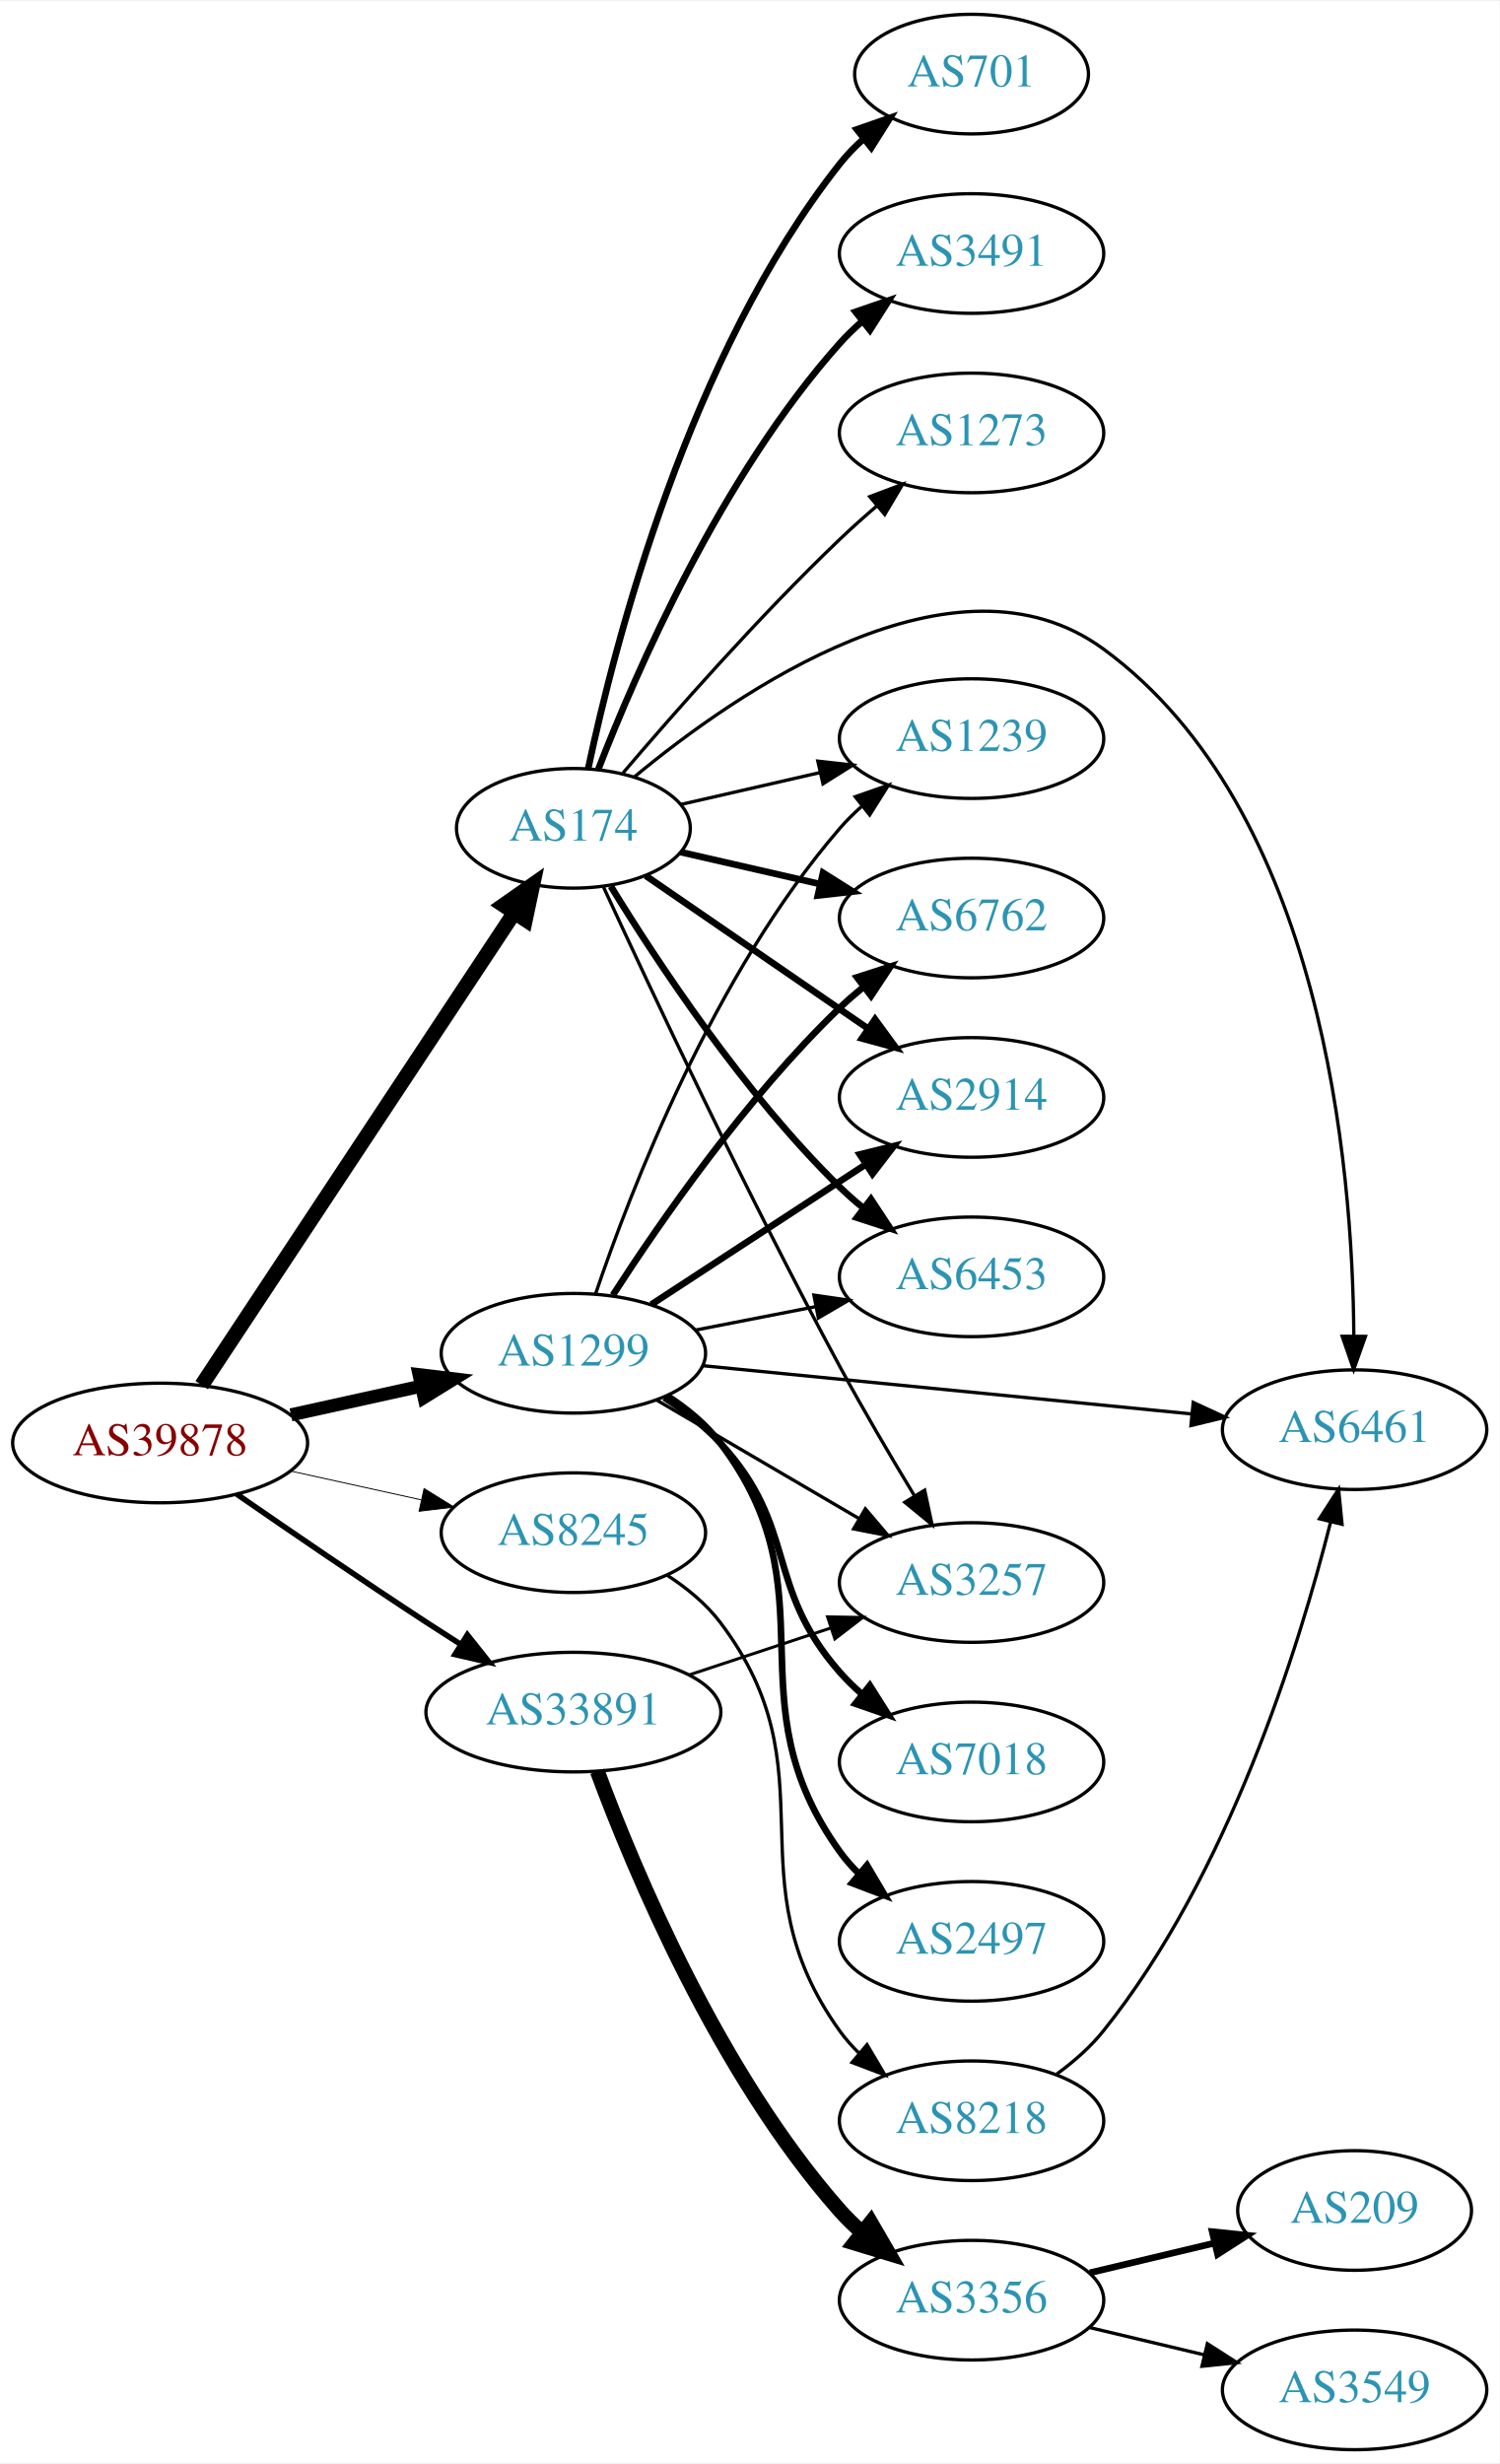
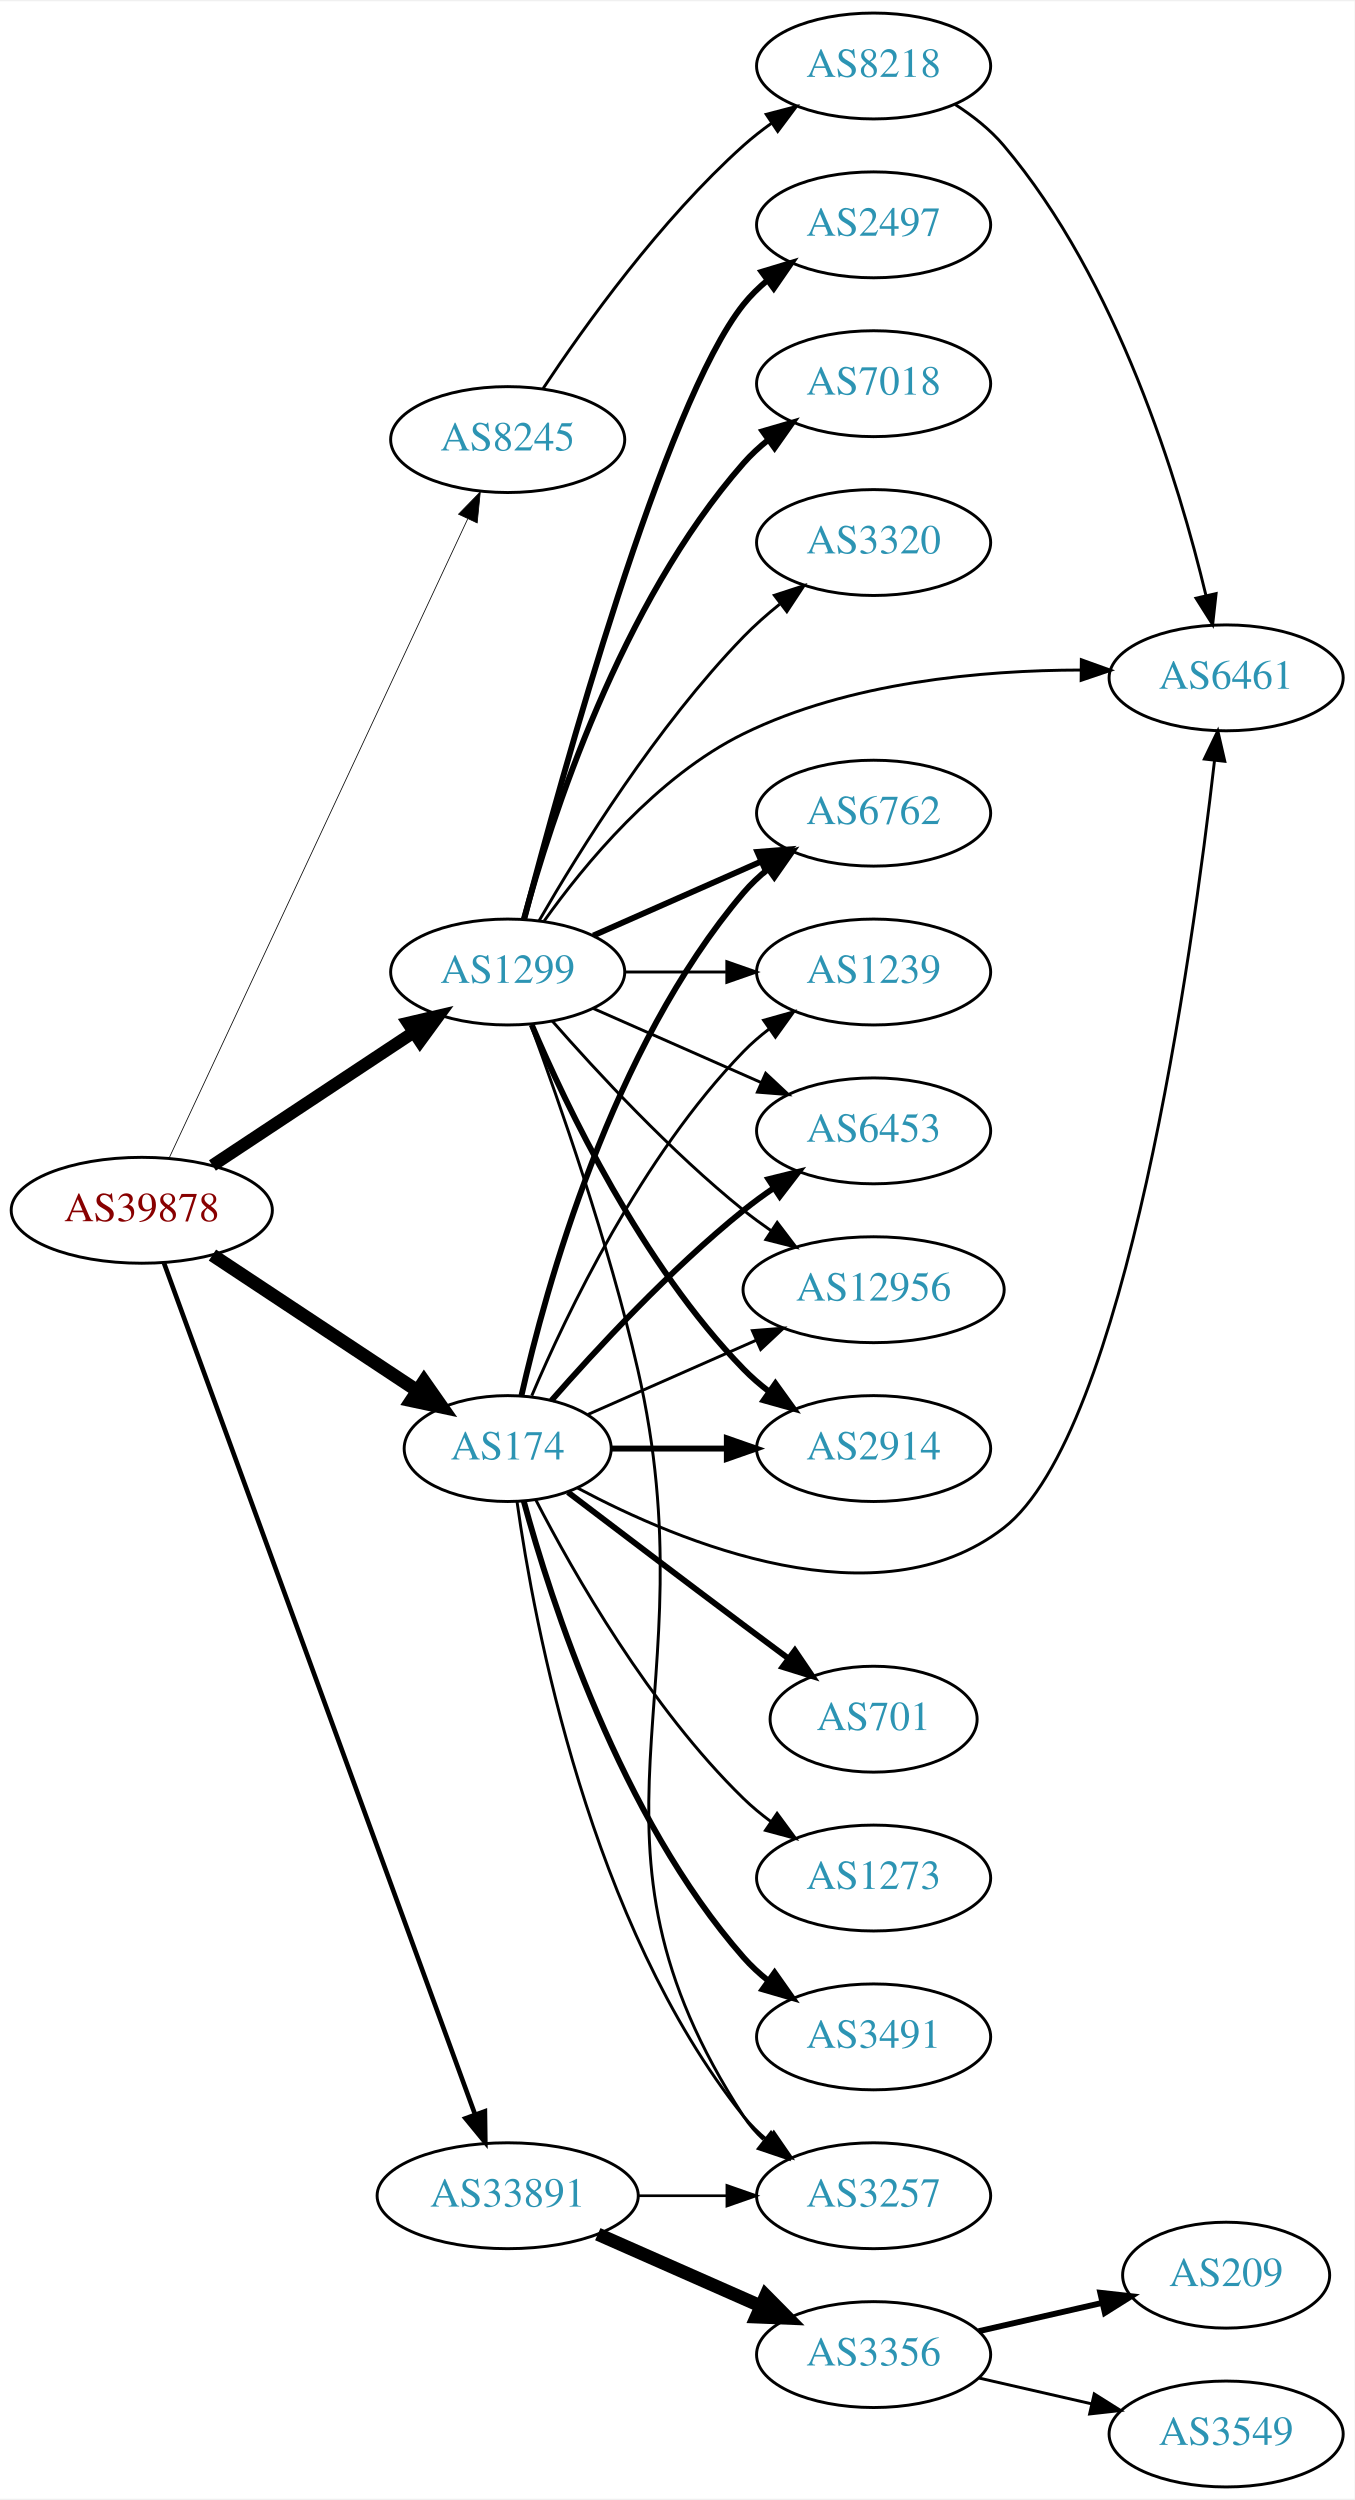
- <svg xmlns="http://www.w3.org/2000/svg" xmlns:xlink="http://www.w3.org/1999/xlink" width="451pt" height="741pt" viewBox="0.00 0.00 451.37 741.00">
-   <g id="graph0" class="graph" transform="scale(1 1) rotate(0) translate(4 737)">
-     <polygon fill="white" stroke="none" points="-4,4 -4,-737 447.37,-737 447.37,4 -4,4" />
+ <svg xmlns="http://www.w3.org/2000/svg" xmlns:xlink="http://www.w3.org/1999/xlink" width="460pt" height="849pt" viewBox="0.00 0.00 460.47 849.00">
+   <g id="graph0" class="graph" transform="scale(1 1) rotate(0) translate(4 845)">
+     <polygon fill="white" stroke="none" points="-4,4 -4,-845 456.469,-845 456.469,4 -4,4" />
    <g id="node1" class="node">
      <g id="a_node1">
        <a xlink:href="/asn/39878" xlink:title="AS39878 ~ Peter Rauter GmbH [AT]">
-           <ellipse fill="#ffffff" stroke="black" cx="44.196" cy="-303" rx="44.393" ry="18" />
-           <text text-anchor="middle" x="44.196" y="-299.3" font-family="Times,serif" font-size="14.00" fill="#880000">AS39878</text>
+           <ellipse fill="#ffffff" stroke="black" cx="44.196" cy="-434" rx="44.393" ry="18" />
+           <text text-anchor="middle" x="44.196" y="-430.3" font-family="Times,serif" font-size="14.00" fill="#880000">AS39878</text>
        </a>
      </g>
    </g>
    <g id="node2" class="node">
      <g id="a_node2">
        <a xlink:href="/asn/174" xlink:title="AS174 ~ Cogent Communications [US]">
-           <ellipse fill="#ffffff" stroke="black" cx="168.588" cy="-488" rx="35.194" ry="18" />
-           <text text-anchor="middle" x="168.588" y="-484.3" font-family="Times,serif" font-size="14.00" fill="#2c94b3">AS174</text>
+           <ellipse fill="#ffffff" stroke="black" cx="168.588" cy="-353" rx="35.194" ry="18" />
+           <text text-anchor="middle" x="168.588" y="-349.3" font-family="Times,serif" font-size="14.00" fill="#2c94b3">AS174</text>
        </a>
      </g>
    </g>
    <g id="edge1" class="edge">
-       <path fill="none" stroke="black" stroke-width="4.5" d="M56.71,-320.404C78.416,-353.213 125.47,-424.336 150.738,-462.53" />
-       <polygon fill="black" stroke="black" stroke-width="4.5" points="147.569,-464.877 156.371,-471.044 154.137,-460.532 147.569,-464.877" />
+       <path fill="none" stroke="black" stroke-width="4.5" d="M68.217,-418.765C87.936,-405.714 116.46,-386.837 137.894,-372.652" />
+       <polygon fill="black" stroke="black" stroke-width="4.5" points="140.142,-375.886 146.308,-367.083 135.796,-369.319 140.142,-375.886" />
    </g>
    <g id="node3" class="node">
      <g id="a_node3">
        <a xlink:href="/asn/1299" xlink:title="AS1299 ~ Telia Carrier [EU]">
-           <ellipse fill="#ffffff" stroke="black" cx="168.588" cy="-330" rx="39.794" ry="18" />
-           <text text-anchor="middle" x="168.588" y="-326.3" font-family="Times,serif" font-size="14.00" fill="#2c94b3">AS1299</text>
+           <ellipse fill="#ffffff" stroke="black" cx="168.588" cy="-515" rx="39.794" ry="18" />
+           <text text-anchor="middle" x="168.588" y="-511.3" font-family="Times,serif" font-size="14.00" fill="#2c94b3">AS1299</text>
        </a>
      </g>
    </g>
    <g id="edge2" class="edge">
-       <path fill="none" stroke="black" stroke-width="3.938" d="M83.586,-311.469C95.977,-314.202 109.824,-317.257 122.644,-320.085" />
-       <polygon fill="black" stroke="black" stroke-width="3.938" points="122.14,-323.558 132.659,-322.295 123.648,-316.722 122.14,-323.558" />
+       <path fill="none" stroke="black" stroke-width="4.235" d="M68.217,-449.235C87.571,-462.044 115.406,-480.466 136.696,-494.555" />
+       <polygon fill="black" stroke="black" stroke-width="4.235" points="134.7,-497.678 145.084,-500.107 138.79,-491.497 134.7,-497.678" />
    </g>
    <g id="node4" class="node">
      <g id="a_node4">
        <a xlink:href="/asn/8245" xlink:title="AS8245 ~ Video-Broadcast GmbH [AT]">
-           <ellipse fill="#ffffff" stroke="black" cx="168.588" cy="-276" rx="39.794" ry="18" />
-           <text text-anchor="middle" x="168.588" y="-272.3" font-family="Times,serif" font-size="14.00" fill="#2c94b3">AS8245</text>
+           <ellipse fill="#ffffff" stroke="black" cx="168.588" cy="-696" rx="39.794" ry="18" />
+           <text text-anchor="middle" x="168.588" y="-692.3" font-family="Times,serif" font-size="14.00" fill="#2c94b3">AS8245</text>
        </a>
      </g>
    </g>
    <g id="edge3" class="edge">
-       <path fill="none" stroke="black" stroke-width="0.281" d="M83.586,-294.531C95.977,-291.798 109.824,-288.743 122.644,-285.915" />
-       <polygon fill="black" stroke="black" stroke-width="0.281" points="123.648,-289.278 132.659,-283.705 122.14,-282.442 123.648,-289.278" />
+       <path fill="none" stroke="black" stroke-width="0.265" d="M53.609,-452.008C74.709,-497.176 129.972,-615.477 154.977,-669.004" />
+       <polygon fill="black" stroke="black" stroke-width="0.265" points="151.875,-670.633 159.279,-678.212 158.217,-667.671 151.875,-670.633" />
    </g>
    <g id="node5" class="node">
      <g id="a_node5">
        <a xlink:href="/asn/33891" xlink:title="AS33891 ~ CORE-BACKBONE GMBH GLOBAL NETWORK [DE]">
-           <ellipse fill="#ffffff" stroke="black" cx="168.588" cy="-222" rx="44.393" ry="18" />
-           <text text-anchor="middle" x="168.588" y="-218.3" font-family="Times,serif" font-size="14.00" fill="#2c94b3">AS33891</text>
+           <ellipse fill="#ffffff" stroke="black" cx="168.588" cy="-99" rx="44.393" ry="18" />
+           <text text-anchor="middle" x="168.588" y="-95.3" font-family="Times,serif" font-size="14.00" fill="#2c94b3">AS33891</text>
        </a>
      </g>
    </g>
    <g id="edge4" class="edge">
-       <path fill="none" stroke="black" stroke-width="1.688" d="M67.227,-287.633C83.029,-276.695 104.886,-261.739 124.392,-249 127.713,-246.831 131.195,-244.594 134.681,-242.379" />
-       <polygon fill="black" stroke="black" stroke-width="1.688" points="136.671,-245.262 143.264,-236.968 132.938,-239.34 136.671,-245.262" />
+       <path fill="none" stroke="black" stroke-width="1.588" d="M51.776,-415.989C71.99,-360.662 133.277,-192.913 157.542,-126.498" />
+       <polygon fill="black" stroke="black" stroke-width="1.588" points="160.831,-127.694 160.975,-117.1 154.256,-125.292 160.831,-127.694" />
    </g>
    <g id="node6" class="node">
      <g id="a_node6">
-         <a xlink:href="/asn/1239" xlink:title="AS1239 ~ Sprint [US]">
-           <ellipse fill="#ffffff" stroke="black" cx="288.431" cy="-515" rx="39.794" ry="18" />
-           <text text-anchor="middle" x="288.431" y="-511.3" font-family="Times,serif" font-size="14.00" fill="#2c94b3">AS1239</text>
+         <a xlink:href="/asn/2914" xlink:title="AS2914 ~ NTT America, Inc. [US]">
+           <ellipse fill="#ffffff" stroke="black" cx="292.98" cy="-353" rx="39.794" ry="18" />
+           <text text-anchor="middle" x="292.98" y="-349.3" font-family="Times,serif" font-size="14.00" fill="#2c94b3">AS2914</text>
        </a>
      </g>
    </g>
    <g id="edge5" class="edge">
-       <path fill="none" stroke="black" d="M200.858,-495.165C213.698,-498.106 228.802,-501.567 242.77,-504.767" />
-       <polygon fill="black" stroke="black" points="242.161,-508.219 252.69,-507.04 243.725,-501.395 242.161,-508.219" />
+       <path fill="none" stroke="black" stroke-width="2" d="M204.007,-353C216.058,-353 229.834,-353 242.852,-353" />
+       <polygon fill="black" stroke="black" stroke-width="2" points="243.081,-356.5 253.081,-353 243.081,-349.5 243.081,-356.5" />
    </g>
    <g id="node7" class="node">
      <g id="a_node7">
-         <a xlink:href="/asn/701" xlink:title="AS701 ~ UUNET [US]">
-           <ellipse fill="#ffffff" stroke="black" cx="288.431" cy="-715" rx="35.194" ry="18" />
-           <text text-anchor="middle" x="288.431" y="-711.3" font-family="Times,serif" font-size="14.00" fill="#2c94b3">AS701</text>
+         <a xlink:href="/asn/6762" xlink:title="AS6762 ~ TELECOM ITALIA SPARKLE S.p.A. [IT]">
+           <ellipse fill="#ffffff" stroke="black" cx="292.98" cy="-569" rx="39.794" ry="18" />
+           <text text-anchor="middle" x="292.98" y="-565.3" font-family="Times,serif" font-size="14.00" fill="#2c94b3">AS6762</text>
        </a>
      </g>
    </g>
    <g id="edge6" class="edge">
-       <path fill="none" stroke="black" stroke-width="2" d="M173.058,-506.061C180.967,-543.406 203.271,-630.435 248.784,-688 250.866,-690.632 253.271,-693.114 255.845,-695.426" />
-       <polygon fill="black" stroke="black" stroke-width="2" points="253.902,-698.352 263.908,-701.832 258.256,-692.871 253.902,-698.352" />
+       <path fill="none" stroke="black" stroke-width="2" d="M173.282,-371.075C181.422,-407.148 203.855,-489.14 248.784,-542 251.219,-544.864 254.035,-547.521 257.04,-549.961" />
+       <polygon fill="black" stroke="black" stroke-width="2" points="255.139,-552.905 265.3,-555.906 259.228,-547.224 255.139,-552.905" />
    </g>
    <g id="node8" class="node">
      <g id="a_node8">
        <a xlink:href="/asn/3491" xlink:title="AS3491 ~ PCCW Global, Inc. [US]">
-           <ellipse fill="#ffffff" stroke="black" cx="288.431" cy="-661" rx="39.794" ry="18" />
-           <text text-anchor="middle" x="288.431" y="-657.3" font-family="Times,serif" font-size="14.00" fill="#2c94b3">AS3491</text>
+           <ellipse fill="#ffffff" stroke="black" cx="292.98" cy="-153" rx="39.794" ry="18" />
+           <text text-anchor="middle" x="292.98" y="-149.3" font-family="Times,serif" font-size="14.00" fill="#2c94b3">AS3491</text>
        </a>
      </g>
    </g>
    <g id="edge7" class="edge">
-       <path fill="none" stroke="black" stroke-width="2" d="M176.1,-505.806C187.439,-535.051 213.056,-593.997 248.784,-634 250.778,-636.232 252.99,-638.377 255.318,-640.415" />
-       <polygon fill="black" stroke="black" stroke-width="2" points="253.512,-643.448 263.529,-646.898 257.85,-637.954 253.512,-643.448" />
+       <path fill="none" stroke="black" stroke-width="2" d="M174.043,-335.166C183.186,-301.521 206.821,-227.774 248.784,-180 251.265,-177.176 254.112,-174.546 257.136,-172.122" />
+       <polygon fill="black" stroke="black" stroke-width="2" points="259.322,-174.862 265.424,-166.2 255.252,-169.167 259.322,-174.862" />
    </g>
    <g id="node9" class="node">
      <g id="a_node9">
-         <a xlink:href="/asn/6762" xlink:title="AS6762 ~ TELECOM ITALIA SPARKLE S.p.A. [IT]">
-           <ellipse fill="#ffffff" stroke="black" cx="288.431" cy="-461" rx="39.794" ry="18" />
-           <text text-anchor="middle" x="288.431" y="-457.3" font-family="Times,serif" font-size="14.00" fill="#2c94b3">AS6762</text>
+         <a xlink:href="/asn/701" xlink:title="AS701 ~ UUNET [US]">
+           <ellipse fill="#ffffff" stroke="black" cx="292.98" cy="-261" rx="35.194" ry="18" />
+           <text text-anchor="middle" x="292.98" y="-257.3" font-family="Times,serif" font-size="14.00" fill="#2c94b3">AS701</text>
        </a>
      </g>
    </g>
    <g id="edge8" class="edge">
-       <path fill="none" stroke="black" stroke-width="2" d="M200.858,-480.835C213.698,-477.894 228.802,-474.433 242.77,-471.233" />
-       <polygon fill="black" stroke="black" stroke-width="2" points="243.725,-474.605 252.69,-468.96 242.161,-467.781 243.725,-474.605" />
+       <path fill="none" stroke="black" stroke-width="2" d="M189.072,-338.147C205.076,-325.969 228.353,-308.307 248.784,-293 253.665,-289.343 258.868,-285.469 263.912,-281.725" />
+       <polygon fill="black" stroke="black" stroke-width="2" points="266.212,-284.377 272.163,-275.611 262.045,-278.753 266.212,-284.377" />
    </g>
    <g id="node10" class="node">
      <g id="a_node10">
-         <a xlink:href="/asn/2914" xlink:title="AS2914 ~ NTT America, Inc. [US]">
-           <ellipse fill="#ffffff" stroke="black" cx="288.431" cy="-407" rx="39.794" ry="18" />
-           <text text-anchor="middle" x="288.431" y="-403.3" font-family="Times,serif" font-size="14.00" fill="#2c94b3">AS2914</text>
+         <a xlink:href="/asn/1239" xlink:title="AS1239 ~ Sprint [US]">
+           <ellipse fill="#ffffff" stroke="black" cx="292.98" cy="-515" rx="39.794" ry="18" />
+           <text text-anchor="middle" x="292.98" y="-511.3" font-family="Times,serif" font-size="14.00" fill="#2c94b3">AS1239</text>
        </a>
      </g>
    </g>
    <g id="edge9" class="edge">
-       <path fill="none" stroke="black" stroke-width="2" d="M190.385,-473.705C208.968,-460.932 236.419,-442.063 257.387,-427.651" />
-       <polygon fill="black" stroke="black" stroke-width="2" points="259.387,-430.524 265.645,-421.975 255.421,-424.755 259.387,-430.524" />
+       <path fill="none" stroke="black" d="M176.779,-370.975C188.546,-398.682 214.12,-452.348 248.784,-488 251.404,-490.695 254.345,-493.239 257.428,-495.608" />
+       <polygon fill="black" stroke="black" points="255.594,-498.597 265.796,-501.455 259.603,-492.859 255.594,-498.597" />
    </g>
    <g id="node11" class="node">
      <g id="a_node11">
        <a xlink:href="/asn/6453" xlink:title="AS6453 ~ TATA COMMUNICATIONS (AMERICA) INC [US]">
-           <ellipse fill="#ffffff" stroke="black" cx="288.431" cy="-353" rx="39.794" ry="18" />
-           <text text-anchor="middle" x="288.431" y="-349.3" font-family="Times,serif" font-size="14.00" fill="#2c94b3">AS6453</text>
+           <ellipse fill="#ffffff" stroke="black" cx="292.98" cy="-461" rx="39.794" ry="18" />
+           <text text-anchor="middle" x="292.98" y="-457.3" font-family="Times,serif" font-size="14.00" fill="#2c94b3">AS6453</text>
        </a>
      </g>
    </g>
    <g id="edge10" class="edge">
-       <path fill="none" stroke="black" stroke-width="2" d="M179.854,-470.56C193.662,-448.009 219.851,-408.278 248.784,-380 250.924,-377.908 253.242,-375.863 255.642,-373.894" />
-       <polygon fill="black" stroke="black" stroke-width="2" points="258.152,-376.382 263.983,-367.536 253.908,-370.815 258.152,-376.382" />
+       <path fill="none" stroke="black" stroke-width="2" d="M183.462,-369.345C198.532,-386.559 223.81,-413.901 248.784,-434 252.04,-436.62 255.565,-439.192 259.149,-441.646" />
+       <polygon fill="black" stroke="black" stroke-width="2" points="257.237,-444.577 267.522,-447.121 261.068,-438.719 257.237,-444.577" />
    </g>
    <g id="node12" class="node">
      <g id="a_node12">
-         <a xlink:href="/asn/6461" xlink:title="AS6461 ~ Zayo Bandwidth [US]">
-           <ellipse fill="#ffffff" stroke="black" cx="403.724" cy="-307" rx="39.794" ry="18" />
-           <text text-anchor="middle" x="403.724" y="-303.3" font-family="Times,serif" font-size="14.00" fill="#2c94b3">AS6461</text>
+         <a xlink:href="/asn/12956" xlink:title="AS12956 ~ TELXIUS [ES]">
+           <ellipse fill="#ffffff" stroke="black" cx="292.98" cy="-407" rx="44.393" ry="18" />
+           <text text-anchor="middle" x="292.98" y="-403.3" font-family="Times,serif" font-size="14.00" fill="#2c94b3">AS12956</text>
        </a>
      </g>
    </g>
    <g id="edge11" class="edge">
-       <path fill="none" stroke="black" d="M186.871,-503.42C217.791,-529.069 283.502,-574.611 328.077,-542 394.199,-493.626 403.176,-386.237 403.495,-335.109" />
-       <polygon fill="black" stroke="black" points="406.995,-335.079 403.449,-325.095 399.995,-335.111 406.995,-335.079" />
+       <path fill="none" stroke="black" d="M195.844,-364.584C212.549,-371.954 234.477,-381.629 253.172,-389.877" />
+       <polygon fill="black" stroke="black" points="251.768,-393.083 262.329,-393.918 254.593,-386.679 251.768,-393.083" />
    </g>
    <g id="node13" class="node">
      <g id="a_node13">
-         <a xlink:href="/asn/3257" xlink:title="AS3257 ~ GTT [DE]">
-           <ellipse fill="#ffffff" stroke="black" cx="288.431" cy="-261" rx="39.794" ry="18" />
-           <text text-anchor="middle" x="288.431" y="-257.3" font-family="Times,serif" font-size="14.00" fill="#2c94b3">AS3257</text>
+         <a xlink:href="/asn/6461" xlink:title="AS6461 ~ Zayo Bandwidth [US]">
+           <ellipse fill="#ffffff" stroke="black" cx="412.823" cy="-615" rx="39.794" ry="18" />
+           <text text-anchor="middle" x="412.823" y="-611.3" font-family="Times,serif" font-size="14.00" fill="#2c94b3">AS6461</text>
        </a>
      </g>
    </g>
    <g id="edge12" class="edge">
-       <path fill="none" stroke="black" d="M177.68,-470.262C191.52,-440.202 220.946,-377.5 248.784,-326 255.779,-313.059 264.055,-298.995 271.149,-287.269" />
-       <polygon fill="black" stroke="black" points="274.32,-288.792 276.539,-278.433 268.344,-285.147 274.32,-288.792" />
+       <path fill="none" stroke="black" d="M192.297,-339.61C227.222,-320.963 294.539,-292.976 337.176,-326 378.701,-358.162 401.269,-520.602 408.864,-586.83" />
+       <polygon fill="black" stroke="black" points="405.407,-587.407 409.994,-596.957 412.364,-586.631 405.407,-587.407" />
    </g>
    <g id="node14" class="node">
      <g id="a_node14">
-         <a xlink:href="/asn/1273" xlink:title="AS1273 ~ Vodafone Group PLC [EU]">
-           <ellipse fill="#ffffff" stroke="black" cx="288.431" cy="-607" rx="39.794" ry="18" />
-           <text text-anchor="middle" x="288.431" y="-603.3" font-family="Times,serif" font-size="14.00" fill="#2c94b3">AS1273</text>
+         <a xlink:href="/asn/3257" xlink:title="AS3257 ~ GTT [DE]">
+           <ellipse fill="#ffffff" stroke="black" cx="292.98" cy="-99" rx="39.794" ry="18" />
+           <text text-anchor="middle" x="292.98" y="-95.3" font-family="Times,serif" font-size="14.00" fill="#2c94b3">AS3257</text>
        </a>
      </g>
    </g>
    <g id="edge13" class="edge">
-       <path fill="none" stroke="black" d="M183.532,-504.673C198.864,-522.675 224.55,-551.876 248.784,-575 252.302,-578.356 256.122,-581.77 259.947,-585.057" />
-       <polygon fill="black" stroke="black" points="257.796,-587.821 267.707,-591.566 262.294,-582.458 257.796,-587.821" />
-     </g>
-     <g id="edge14" class="edge">
-       <path fill="none" stroke="black" d="M175.23,-347.787C185.767,-378.916 210.86,-444.128 248.784,-488 250.741,-490.264 252.928,-492.432 255.238,-494.485" />
-       <polygon fill="black" stroke="black" points="253.413,-497.506 263.416,-500.997 257.773,-492.03 253.413,-497.506" />
-     </g>
-     <g id="edge18" class="edge">
-       <path fill="none" stroke="black" stroke-width="2" d="M180.477,-347.513C194.553,-369.314 220.622,-406.97 248.784,-434 250.943,-436.072 253.274,-438.103 255.683,-440.063" />
-       <polygon fill="black" stroke="black" stroke-width="2" points="253.959,-443.148 264.041,-446.404 258.19,-437.571 253.959,-443.148" />
-     </g>
-     <g id="edge16" class="edge">
-       <path fill="none" stroke="black" stroke-width="2" d="M192.031,-344.664C210.297,-356.599 236.273,-373.573 256.509,-386.795" />
-       <polygon fill="black" stroke="black" stroke-width="2" points="254.786,-389.85 265.072,-392.39 258.615,-383.99 254.786,-389.85" />
-     </g>
-     <g id="edge21" class="edge">
-       <path fill="none" stroke="black" d="M205.265,-336.963C216.696,-339.194 229.518,-341.697 241.572,-344.049" />
-       <polygon fill="black" stroke="black" points="240.984,-347.501 251.469,-345.981 242.325,-340.63 240.984,-347.501" />
-     </g>
-     <g id="edge19" class="edge">
-       <path fill="none" stroke="black" d="M207.564,-326.253C247.7,-322.294 311.102,-316.039 354.686,-311.739" />
-       <polygon fill="black" stroke="black" points="355.156,-315.21 364.764,-310.745 354.469,-308.244 355.156,-315.21" />
-     </g>
-     <g id="edge20" class="edge">
-       <path fill="none" stroke="black" d="M193.72,-315.87C211.275,-305.591 235.25,-291.553 254.555,-280.25" />
-       <polygon fill="black" stroke="black" points="256.47,-283.184 263.332,-275.111 252.933,-277.143 256.47,-283.184" />
+       <path fill="none" stroke="black" d="M171.777,-334.839C177.56,-293.597 196.559,-191.392 248.784,-126 251.13,-123.063 253.887,-120.357 256.855,-117.886" />
+       <polygon fill="black" stroke="black" points="259.047,-120.62 265.064,-111.899 254.922,-114.964 259.047,-120.62" />
    </g>
    <g id="node15" class="node">
      <g id="a_node15">
-         <a xlink:href="/asn/7018" xlink:title="AS7018 ~ AT&amp;T Services, Inc. [US]">
-           <ellipse fill="#ffffff" stroke="black" cx="288.431" cy="-207" rx="39.794" ry="18" />
-           <text text-anchor="middle" x="288.431" y="-203.3" font-family="Times,serif" font-size="14.00" fill="#2c94b3">AS7018</text>
-         </a>
-       </g>
-     </g>
-     <g id="edge15" class="edge">
-       <path fill="none" stroke="black" stroke-width="2" d="M195.953,-316.626C201.96,-312.778 207.98,-308.193 212.784,-303 236.274,-277.609 225.952,-259.983 248.784,-234 250.76,-231.752 252.959,-229.595 255.278,-227.55" />
-       <polygon fill="black" stroke="black" stroke-width="2" points="257.812,-230.008 263.473,-221.052 253.463,-224.523 257.812,-230.008" />
+         <a xlink:href="/asn/1273" xlink:title="AS1273 ~ Vodafone Group PLC [EU]">
+           <ellipse fill="#ffffff" stroke="black" cx="292.98" cy="-207" rx="39.794" ry="18" />
+           <text text-anchor="middle" x="292.98" y="-203.3" font-family="Times,serif" font-size="14.00" fill="#2c94b3">AS1273</text>
+         </a>
+       </g>
+     </g>
+     <g id="edge14" class="edge">
+       <path fill="none" stroke="black" d="M178.127,-335.581C190.901,-310.804 216.928,-264.959 248.784,-234 251.628,-231.236 254.802,-228.612 258.101,-226.163" />
+       <polygon fill="black" stroke="black" points="260.167,-228.991 266.448,-220.459 256.217,-223.212 260.167,-228.991" />
+     </g>
+     <g id="edge18" class="edge">
+       <path fill="none" stroke="black" stroke-width="2" d="M176.779,-497.025C188.546,-469.318 214.12,-415.652 248.784,-380 251.404,-377.305 254.345,-374.761 257.428,-372.392" />
+       <polygon fill="black" stroke="black" stroke-width="2" points="259.603,-375.141 265.796,-366.545 255.594,-369.403 259.603,-375.141" />
+     </g>
+     <g id="edge21" class="edge">
+       <path fill="none" stroke="black" stroke-width="2" d="M197.667,-527.389C214.615,-534.866 236.413,-544.483 254.782,-552.588" />
+       <polygon fill="black" stroke="black" stroke-width="2" points="253.47,-555.834 264.032,-556.669 256.296,-549.43 253.47,-555.834" />
+     </g>
+     <g id="edge19" class="edge">
+       <path fill="none" stroke="black" d="M208.314,-515C219.252,-515 231.303,-515 242.769,-515" />
+       <polygon fill="black" stroke="black" points="243.087,-518.5 253.087,-515 243.087,-511.5 243.087,-518.5" />
+     </g>
+     <g id="edge23" class="edge">
+       <path fill="none" stroke="black" d="M197.667,-502.611C214.615,-495.134 236.413,-485.517 254.782,-477.412" />
+       <polygon fill="black" stroke="black" points="256.296,-480.57 264.032,-473.331 253.47,-474.166 256.296,-480.57" />
+     </g>
+     <g id="edge22" class="edge">
+       <path fill="none" stroke="black" d="M183.74,-498.337C198.842,-481.106 223.963,-453.976 248.784,-434 251.712,-431.643 254.859,-429.325 258.07,-427.098" />
+       <polygon fill="black" stroke="black" points="260.206,-429.882 266.618,-421.448 256.346,-424.042 260.206,-429.882" />
+     </g>
+     <g id="edge17" class="edge">
+       <path fill="none" stroke="black" d="M180.958,-532.315C194.582,-551.467 219.301,-581.527 248.784,-596 284.486,-613.526 329.717,-617.589 363.476,-617.66" />
+       <polygon fill="black" stroke="black" points="363.596,-621.16 373.562,-617.565 363.529,-614.16 363.596,-621.16" />
+     </g>
+     <g id="edge24" class="edge">
+       <path fill="none" stroke="black" d="M176.45,-496.93C185.939,-471.285 203.002,-422.696 212.784,-380 238.248,-268.863 186.637,-221.591 248.784,-126 250.664,-123.108 252.974,-120.471 255.539,-118.078" />
+       <polygon fill="black" stroke="black" points="258.089,-120.528 263.824,-111.62 253.785,-115.007 258.089,-120.528" />
    </g>
    <g id="node16" class="node">
      <g id="a_node16">
        <a xlink:href="/asn/2497" xlink:title="AS2497 ~ Internet Initiative Japan Inc. [JP]">
-           <ellipse fill="#ffffff" stroke="black" cx="288.431" cy="-153" rx="39.794" ry="18" />
-           <text text-anchor="middle" x="288.431" y="-149.3" font-family="Times,serif" font-size="14.00" fill="#2c94b3">AS2497</text>
-         </a>
-       </g>
-     </g>
-     <g id="edge17" class="edge">
-       <path fill="none" stroke="black" stroke-width="2" d="M196.707,-317.258C202.691,-313.39 208.511,-308.639 212.784,-303 247.185,-257.601 215.556,-226.264 248.784,-180 250.485,-177.632 252.461,-175.4 254.603,-173.312" />
-       <polygon fill="black" stroke="black" stroke-width="2" points="256.965,-175.898 262.362,-166.781 252.458,-170.543 256.965,-175.898" />
+           <ellipse fill="#ffffff" stroke="black" cx="292.98" cy="-769" rx="39.794" ry="18" />
+           <text text-anchor="middle" x="292.98" y="-765.3" font-family="Times,serif" font-size="14.00" fill="#2c94b3">AS2497</text>
+         </a>
+       </g>
+     </g>
+     <g id="edge15" class="edge">
+       <path fill="none" stroke="black" stroke-width="2" d="M174.219,-533.056C186.684,-580.66 221.825,-708.244 248.784,-742 251.13,-744.937 253.887,-747.643 256.855,-750.114" />
+       <polygon fill="black" stroke="black" stroke-width="2" points="254.922,-753.036 265.064,-756.101 259.047,-747.38 254.922,-753.036" />
    </g>
    <g id="node17" class="node">
      <g id="a_node17">
-         <a xlink:href="/asn/8218" xlink:title="AS8218 ~ legacy Neotelecoms [FR]">
-           <ellipse fill="#ffffff" stroke="black" cx="288.431" cy="-99" rx="39.794" ry="18" />
-           <text text-anchor="middle" x="288.431" y="-95.3" font-family="Times,serif" font-size="14.00" fill="#2c94b3">AS8218</text>
-         </a>
-       </g>
-     </g>
-     <g id="edge22" class="edge">
-       <path fill="none" stroke="black" d="M196.707,-263.258C202.691,-259.39 208.511,-254.639 212.784,-249 247.185,-203.601 215.556,-172.264 248.784,-126 250.485,-123.632 252.461,-121.4 254.603,-119.312" />
-       <polygon fill="black" stroke="black" points="256.965,-121.898 262.362,-112.781 252.458,-116.543 256.965,-121.898" />
-     </g>
-     <g id="edge24" class="edge">
-       <path fill="none" stroke="black" stroke-width="0.9" d="M203.357,-233.176C216.601,-237.559 231.933,-242.633 245.848,-247.238" />
-       <polygon fill="black" stroke="black" stroke-width="0.9" points="245.087,-250.673 255.68,-250.492 247.286,-244.027 245.087,-250.673" />
+         <a xlink:href="/asn/7018" xlink:title="AS7018 ~ AT&amp;T Services, Inc. [US]">
+           <ellipse fill="#ffffff" stroke="black" cx="292.98" cy="-715" rx="39.794" ry="18" />
+           <text text-anchor="middle" x="292.98" y="-711.3" font-family="Times,serif" font-size="14.00" fill="#2c94b3">AS7018</text>
+         </a>
+       </g>
+     </g>
+     <g id="edge16" class="edge">
+       <path fill="none" stroke="black" stroke-width="2" d="M174.043,-532.834C183.186,-566.479 206.821,-640.226 248.784,-688 251.265,-690.824 254.112,-693.454 257.136,-695.878" />
+       <polygon fill="black" stroke="black" stroke-width="2" points="255.252,-698.833 265.424,-701.8 259.322,-693.138 255.252,-698.833" />
    </g>
    <g id="node18" class="node">
      <g id="a_node18">
-         <a xlink:href="/asn/3356" xlink:title="AS3356 ~ Level 3 Parent, LLC [US]">
-           <ellipse fill="#ffffff" stroke="black" cx="288.431" cy="-45" rx="39.794" ry="18" />
-           <text text-anchor="middle" x="288.431" y="-41.3" font-family="Times,serif" font-size="14.00" fill="#2c94b3">AS3356</text>
-         </a>
-       </g>
-     </g>
-     <g id="edge25" class="edge">
-       <path fill="none" stroke="black" stroke-width="4.5" d="M175.803,-204.179C186.877,-174.289 212.333,-113.278 248.784,-72 250.765,-69.757 252.968,-67.604 255.29,-65.561" />
-       <polygon fill="black" stroke="black" stroke-width="4.5" points="258.095,-68.362 263.49,-59.067 253.206,-62.189 258.095,-68.362" />
-     </g>
-     <g id="edge23" class="edge">
-       <path fill="none" stroke="black" d="M314.108,-113.078C319.198,-116.797 324.185,-121.148 328.077,-126 365.697,-172.896 386.966,-241.391 396.52,-279.253" />
-       <polygon fill="black" stroke="black" points="393.145,-280.186 398.908,-289.077 399.947,-278.533 393.145,-280.186" />
+         <a xlink:href="/asn/3320" xlink:title="AS3320 ~ DTAG [DE]">
+           <ellipse fill="#ffffff" stroke="black" cx="292.98" cy="-661" rx="39.794" ry="18" />
+           <text text-anchor="middle" x="292.98" y="-657.3" font-family="Times,serif" font-size="14.00" fill="#2c94b3">AS3320</text>
+         </a>
+       </g>
+     </g>
+     <g id="edge20" class="edge">
+       <path fill="none" stroke="black" d="M179.305,-532.521C192.895,-556.09 219.253,-598.556 248.784,-629 252.507,-632.837 256.726,-636.559 261.033,-640.026" />
+       <polygon fill="black" stroke="black" points="259.243,-643.062 269.318,-646.34 263.486,-637.495 259.243,-643.062" />
    </g>
    <g id="node19" class="node">
      <g id="a_node19">
-         <a xlink:href="/asn/3549" xlink:title="AS3549 ~ Level 3 Parent, LLC [US]">
-           <ellipse fill="#ffffff" stroke="black" cx="403.724" cy="-18" rx="39.794" ry="18" />
-           <text text-anchor="middle" x="403.724" y="-14.3" font-family="Times,serif" font-size="14.00" fill="#2c94b3">AS3549</text>
-         </a>
-       </g>
-     </g>
-     <g id="edge26" class="edge">
-       <path fill="none" stroke="black" d="M324.038,-36.752C334.909,-34.162 347.064,-31.265 358.506,-28.538" />
-       <polygon fill="black" stroke="black" points="359.412,-31.92 368.328,-26.197 357.789,-25.111 359.412,-31.92" />
+         <a xlink:href="/asn/8218" xlink:title="AS8218 ~ legacy Neotelecoms [FR]">
+           <ellipse fill="#ffffff" stroke="black" cx="292.98" cy="-823" rx="39.794" ry="18" />
+           <text text-anchor="middle" x="292.98" y="-819.3" font-family="Times,serif" font-size="14.00" fill="#2c94b3">AS8218</text>
+         </a>
+       </g>
+     </g>
+     <g id="edge25" class="edge">
+       <path fill="none" stroke="black" d="M180.648,-713.402C194.706,-734.615 220.56,-770.751 248.784,-796 251.74,-798.644 254.986,-801.19 258.329,-803.592" />
+       <polygon fill="black" stroke="black" points="256.479,-806.566 266.732,-809.237 260.383,-800.755 256.479,-806.566" />
+     </g>
+     <g id="edge27" class="edge">
+       <path fill="none" stroke="black" stroke-width="0.9" d="M213.084,-99C222.773,-99 233.11,-99 243.002,-99" />
+       <polygon fill="black" stroke="black" stroke-width="0.9" points="243.105,-102.5 253.105,-99 243.105,-95.5 243.105,-102.5" />
    </g>
    <g id="node20" class="node">
      <g id="a_node20">
+         <a xlink:href="/asn/3356" xlink:title="AS3356 ~ Level 3 Parent, LLC [US]">
+           <ellipse fill="#ffffff" stroke="black" cx="292.98" cy="-45" rx="39.794" ry="18" />
+           <text text-anchor="middle" x="292.98" y="-41.3" font-family="Times,serif" font-size="14.00" fill="#2c94b3">AS3356</text>
+         </a>
+       </g>
+     </g>
+     <g id="edge28" class="edge">
+       <path fill="none" stroke="black" stroke-width="4.5" d="M199.216,-85.928C215.81,-78.606 236.67,-69.403 254.403,-61.579" />
+       <polygon fill="black" stroke="black" stroke-width="4.5" points="256.327,-65.034 263.887,-57.395 253.148,-57.829 256.327,-65.034" />
+     </g>
+     <g id="edge26" class="edge">
+       <path fill="none" stroke="black" d="M320.682,-809.925C326.679,-806.067 332.61,-801.404 337.176,-796 375.983,-750.082 396.799,-681.214 405.959,-643.027" />
+       <polygon fill="black" stroke="black" points="409.409,-643.645 408.239,-633.115 402.587,-642.076 409.409,-643.645" />
+     </g>
+     <g id="node21" class="node">
+       <g id="a_node21">
+         <a xlink:href="/asn/3549" xlink:title="AS3549 ~ Level 3 Parent, LLC [US]">
+           <ellipse fill="#ffffff" stroke="black" cx="412.823" cy="-18" rx="39.794" ry="18" />
+           <text text-anchor="middle" x="412.823" y="-14.3" font-family="Times,serif" font-size="14.00" fill="#2c94b3">AS3549</text>
+         </a>
+       </g>
+     </g>
+     <g id="edge29" class="edge">
+       <path fill="none" stroke="black" d="M328.7,-37.045C340.7,-34.296 354.32,-31.175 367.013,-28.267" />
+       <polygon fill="black" stroke="black" points="367.979,-31.636 376.945,-25.991 366.415,-24.813 367.979,-31.636" />
+     </g>
+     <g id="node22" class="node">
+       <g id="a_node22">
        <a xlink:href="/asn/209" xlink:title="AS209 ~ CenturyLink Communications, LLC [US]">
-           <ellipse fill="#ffffff" stroke="black" cx="403.724" cy="-72" rx="35.194" ry="18" />
-           <text text-anchor="middle" x="403.724" y="-68.3" font-family="Times,serif" font-size="14.00" fill="#2c94b3">AS209</text>
-         </a>
-       </g>
-     </g>
-     <g id="edge27" class="edge">
-       <path fill="none" stroke="black" stroke-width="2" d="M324.038,-53.248C335.833,-56.059 349.137,-59.229 361.405,-62.153" />
-       <polygon fill="black" stroke="black" stroke-width="2" points="360.871,-65.624 371.41,-64.537 362.494,-58.814 360.871,-65.624" />
+           <ellipse fill="#ffffff" stroke="black" cx="412.823" cy="-72" rx="35.194" ry="18" />
+           <text text-anchor="middle" x="412.823" y="-68.3" font-family="Times,serif" font-size="14.00" fill="#2c94b3">AS209</text>
+         </a>
+       </g>
+     </g>
+     <g id="edge30" class="edge">
+       <path fill="none" stroke="black" stroke-width="2" d="M328.7,-52.955C341.792,-55.955 356.814,-59.397 370.455,-62.522" />
+       <polygon fill="black" stroke="black" stroke-width="2" points="370.033,-66.016 380.562,-64.838 371.597,-59.193 370.033,-66.016" />
    </g>
  </g>
</svg>
